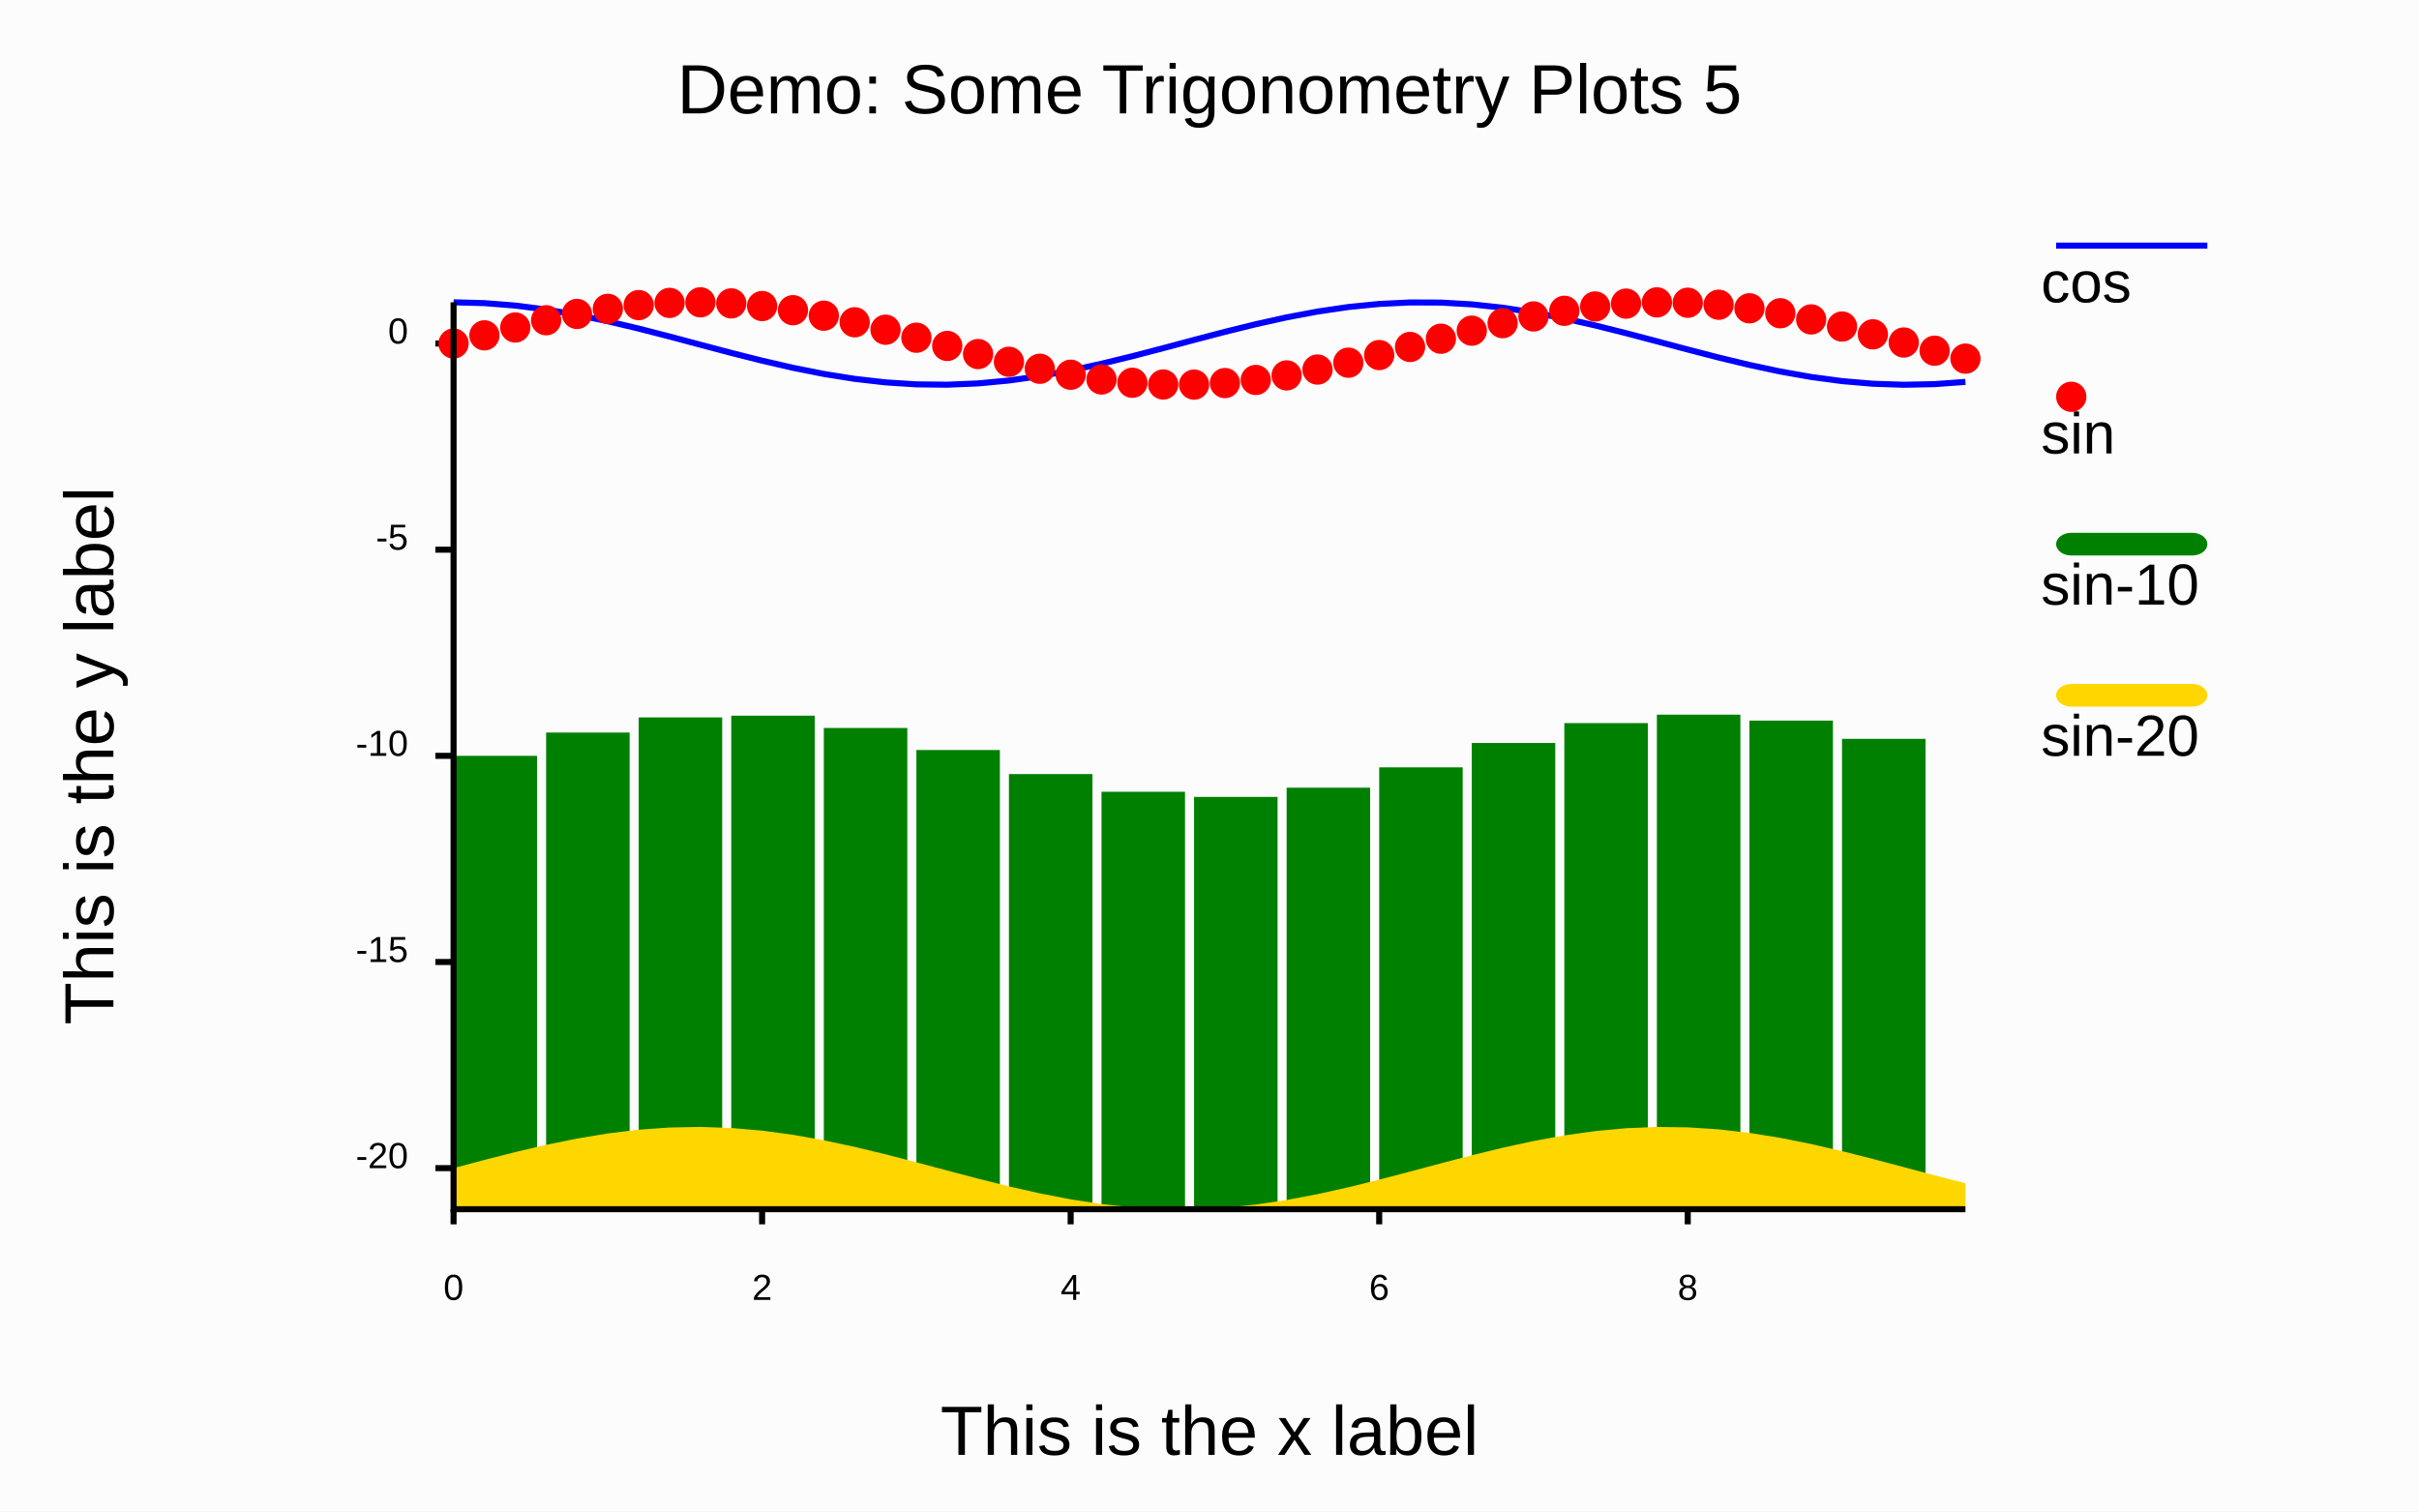
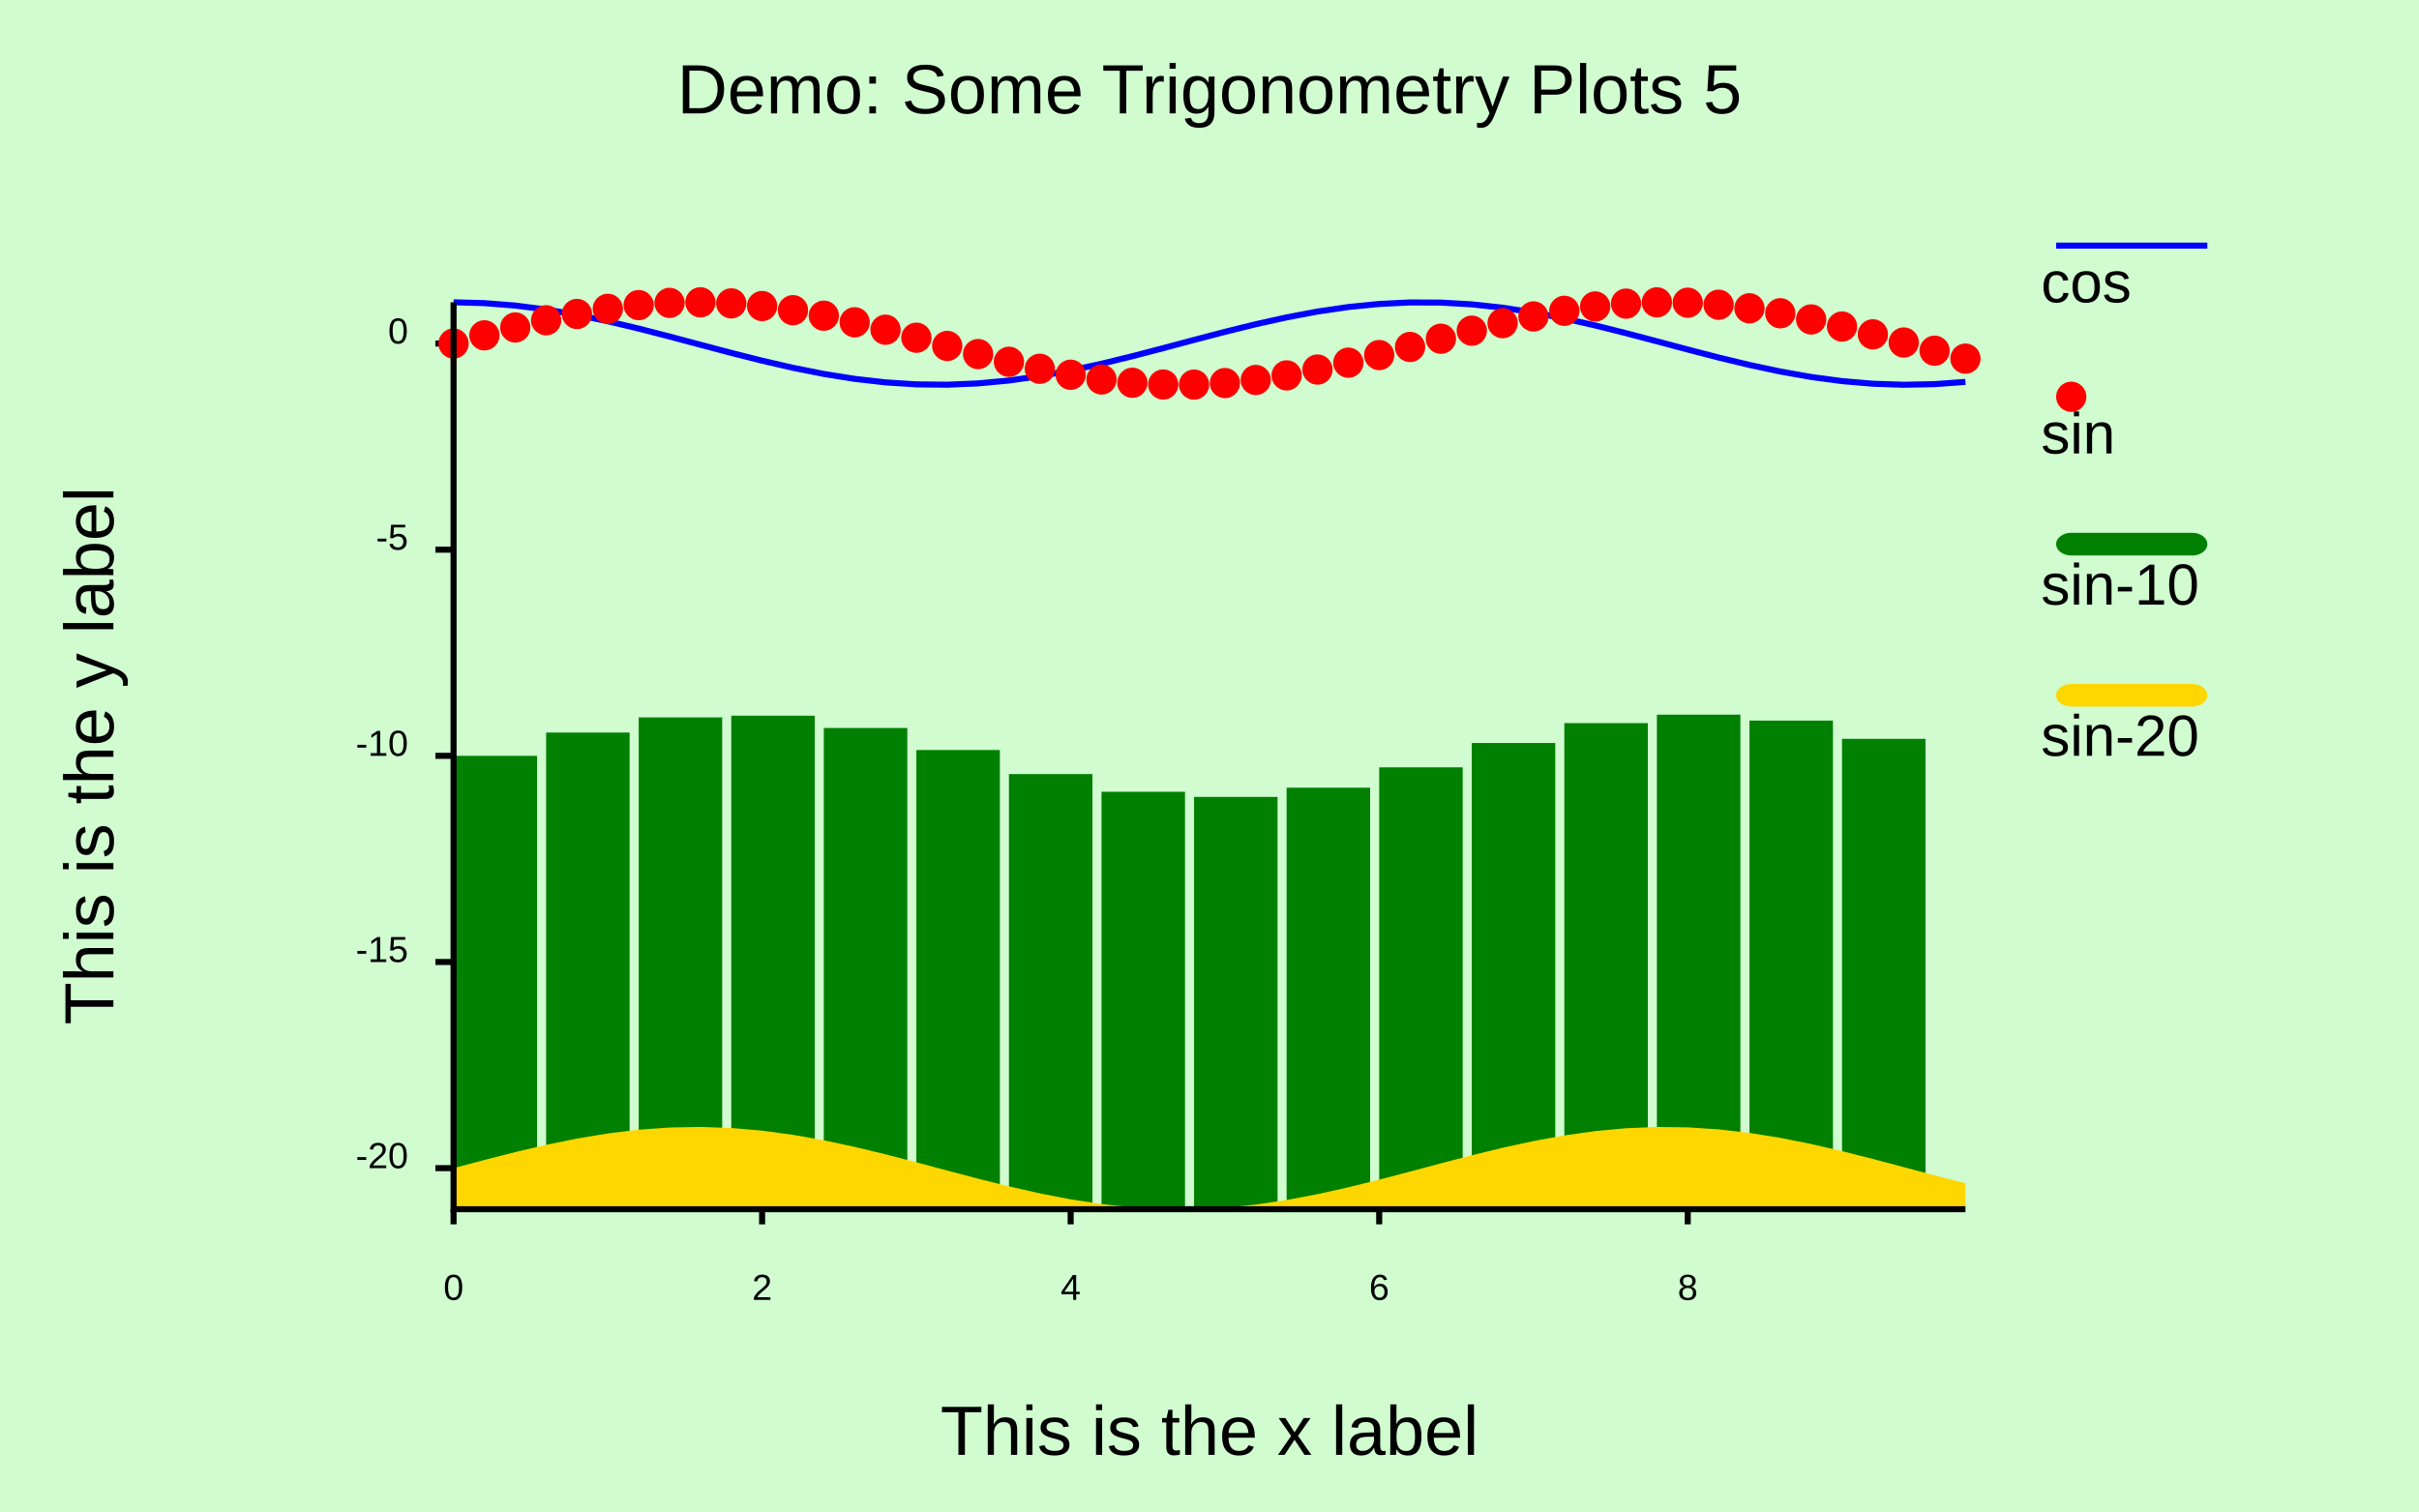
<svg xmlns="http://www.w3.org/2000/svg" class="poloto" width="800" height="500" viewBox="0 0 800 500">
  <style>.poloto {
            font-family: "Arial";
            stroke-width:2;
            }
            .poloto_text{fill: black;  }
            .poloto_axis_lines{stroke: black;stoke-width:3;fill:none}
-             .poloto_background{fill: rgba(255,255,255,0.8); }
+             .poloto_background{fill: aliceblue; }
            .poloto0stroke{stroke:  blue; }
            .poloto1stroke{stroke:  red; }
            .poloto2stroke{stroke:  green; }
            .poloto3stroke{stroke:  gold; }
            .poloto4stroke{stroke:  aqua; }
            .poloto5stroke{stroke:  brown; }
            .poloto6stroke{stroke:  lime; }
            .poloto7stroke{stroke:  chocolate; }
            .poloto0fill{fill:blue;}
            .poloto1fill{fill:red;}
            .poloto2fill{fill:green;}
            .poloto3fill{fill:gold;}
            .poloto4fill{fill:aqua;}
            .poloto5fill{fill:brown;}
            .poloto6fill{fill:lime;}
            .poloto7fill{fill:chocolate;}</style>
+   <style>.poloto_background{fill:rgba(200,255,200,0.8);}</style>
  <rect class="poloto_background" fill="white" x="0" y="0" width="800" height="500" />
  <line class="poloto_axis_lines" stroke="black" x1="150" x2="150" y1="400" y2="405" />
  <text class="poloto_text" alignment-baseline="start" text-anchor="middle" x="150" y="430">0</text>
  <line class="poloto_axis_lines" stroke="black" x1="252.041" x2="252.041" y1="400" y2="405" />
  <text class="poloto_text" alignment-baseline="start" text-anchor="middle" x="252.041" y="430">2</text>
  <line class="poloto_axis_lines" stroke="black" x1="354.082" x2="354.082" y1="400" y2="405" />
  <text class="poloto_text" alignment-baseline="start" text-anchor="middle" x="354.082" y="430">4</text>
  <line class="poloto_axis_lines" stroke="black" x1="456.122" x2="456.122" y1="400" y2="405" />
  <text class="poloto_text" alignment-baseline="start" text-anchor="middle" x="456.122" y="430">6</text>
  <line class="poloto_axis_lines" stroke="black" x1="558.163" x2="558.163" y1="400" y2="405" />
  <text class="poloto_text" alignment-baseline="start" text-anchor="middle" x="558.163" y="430">8</text>
  <line class="poloto_axis_lines" stroke="black" x1="150" x2="144" y1="386.414" y2="386.414" />
  <text class="poloto_text" alignment-baseline="middle" text-anchor="end" x="135" y="386.414">-20</text>
  <line class="poloto_axis_lines" stroke="black" x1="150" x2="144" y1="318.22" y2="318.22" />
  <text class="poloto_text" alignment-baseline="middle" text-anchor="end" x="135" y="318.22">-15</text>
  <line class="poloto_axis_lines" stroke="black" x1="150" x2="144" y1="250.026" y2="250.026" />
  <text class="poloto_text" alignment-baseline="middle" text-anchor="end" x="135" y="250.026">-10</text>
  <line class="poloto_axis_lines" stroke="black" x1="150" x2="144" y1="181.832" y2="181.832" />
  <text class="poloto_text" alignment-baseline="middle" text-anchor="end" x="135" y="181.832">-5</text>
  <line class="poloto_axis_lines" stroke="black" x1="150" x2="144" y1="113.639" y2="113.639" />
  <text class="poloto_text" alignment-baseline="middle" text-anchor="end" x="135" y="113.639">0</text>
  <text class="poloto_text" alignment-baseline="middle" text-anchor="start" font-size="large" x="675" y="100">cos</text>
  <line class="poloto0stroke" stroke="black" x1="680" x2="730" y1="81.25" y2="81.25" />
  <polyline class="poloto0stroke" fill="none" stroke="black" points="150,100 160.204,100.272 170.408,101.077 180.612,102.382 190.816,104.137 201.02,106.27 211.224,108.697 221.429,111.321 231.633,114.037 241.837,116.737 252.041,119.314 262.245,121.665 272.449,123.696 282.653,125.326 292.857,126.489 303.061,127.141 313.265,127.254 323.469,126.825 333.673,125.869 343.878,124.427 354.082,122.554 364.286,120.325 374.49,117.83 384.694,115.168 394.898,112.445 405.102,109.77 415.306,107.249 425.51,104.982 435.714,103.061 445.918,101.561 456.122,100.543 466.327,100.047 476.531,100.093 486.735,100.679 496.939,101.781 507.143,103.356 517.347,105.342 527.551,107.658 537.755,110.212 547.959,112.903 558.163,115.623 568.367,118.264 578.571,120.721 588.776,122.896 598.98,124.701 609.184,126.065 619.388,126.934 629.592,127.273 639.796,127.069 650,126.329 " />
  <text class="poloto_text" alignment-baseline="middle" text-anchor="start" font-size="large" x="675" y="150">sin</text>
  <circle class="poloto1fill" cx="685" cy="131.25" r="5" />
  <g class="poloto1fill">
    <circle cx="150" cy="113.639" r="5" />
    <circle cx="160.204" cy="110.929" r="5" />
    <circle cx="170.408" cy="108.328" r="5" />
    <circle cx="180.612" cy="105.938" r="5" />
    <circle cx="190.816" cy="103.855" r="5" />
    <circle cx="201.02" cy="102.162" r="5" />
    <circle cx="211.224" cy="100.927" r="5" />
    <circle cx="221.429" cy="100.198" r="5" />
    <circle cx="231.633" cy="100.006" r="5" />
    <circle cx="241.837" cy="100.357" r="5" />
    <circle cx="252.041" cy="101.237" r="5" />
    <circle cx="262.245" cy="102.612" r="5" />
    <circle cx="272.449" cy="104.426" r="5" />
    <circle cx="282.653" cy="106.608" r="5" />
    <circle cx="292.857" cy="109.07" r="5" />
    <circle cx="303.061" cy="111.714" r="5" />
    <circle cx="313.265" cy="114.435" r="5" />
    <circle cx="323.469" cy="117.124" r="5" />
    <circle cx="333.673" cy="119.674" r="5" />
    <circle cx="343.878" cy="121.984" r="5" />
    <circle cx="354.082" cy="123.961" r="5" />
    <circle cx="364.286" cy="125.526" r="5" />
    <circle cx="374.49" cy="126.617" r="5" />
    <circle cx="384.694" cy="127.191" r="5" />
    <circle cx="394.898" cy="127.225" r="5" />
    <circle cx="405.102" cy="126.717" r="5" />
    <circle cx="415.306" cy="125.688" r="5" />
    <circle cx="425.51" cy="124.178" r="5" />
    <circle cx="435.714" cy="122.248" r="5" />
    <circle cx="445.918" cy="119.975" r="5" />
    <circle cx="456.122" cy="117.45" r="5" />
    <circle cx="466.327" cy="114.772" r="5" />
    <circle cx="476.531" cy="112.049" r="5" />
    <circle cx="486.735" cy="109.39" r="5" />
    <circle cx="496.939" cy="106.9" r="5" />
    <circle cx="507.143" cy="104.678" r="5" />
    <circle cx="517.347" cy="102.814" r="5" />
    <circle cx="527.551" cy="101.381" r="5" />
    <circle cx="537.755" cy="100.438" r="5" />
    <circle cx="547.959" cy="100.02" r="5" />
    <circle cx="558.163" cy="100.145" r="5" />
    <circle cx="568.367" cy="100.808" r="5" />
    <circle cx="578.571" cy="101.983" r="5" />
    <circle cx="588.776" cy="103.622" r="5" />
    <circle cx="598.98" cy="105.661" r="5" />
    <circle cx="609.184" cy="108.018" r="5" />
    <circle cx="619.388" cy="110.599" r="5" />
    <circle cx="629.592" cy="113.301" r="5" />
    <circle cx="639.796" cy="116.016" r="5" />
    <circle cx="650" cy="118.637" r="5" />
  </g>
  <text class="poloto_text" alignment-baseline="middle" text-anchor="start" font-size="large" x="675" y="200">sin-10</text>
  <rect class="poloto2fill" x="680" y="176.25" width="50" height="7.5" rx="5" ry="5" />
  <g class="poloto2fill">
    <rect x="150" y="250.026" width="27.612" height="149.974" />
    <rect x="180.612" y="242.325" width="27.612" height="157.675" />
    <rect x="211.224" y="237.314" width="27.612" height="162.686" />
    <rect x="241.837" y="236.744" width="27.612" height="163.256" />
    <rect x="272.449" y="240.814" width="27.612" height="159.186" />
    <rect x="303.061" y="248.101" width="27.612" height="151.899" />
    <rect x="333.673" y="256.062" width="27.612" height="143.938" />
    <rect x="364.286" y="261.913" width="27.612" height="138.087" />
    <rect x="394.898" y="263.613" width="27.612" height="136.387" />
    <rect x="425.51" y="260.566" width="27.612" height="139.434" />
    <rect x="456.122" y="253.837" width="27.612" height="146.163" />
    <rect x="486.735" y="245.777" width="27.612" height="154.223" />
    <rect x="517.347" y="239.202" width="27.612" height="160.798" />
    <rect x="547.959" y="236.407" width="27.612" height="163.593" />
    <rect x="578.571" y="238.371" width="27.612" height="161.629" />
    <rect x="609.184" y="244.405" width="27.612" height="155.595" />
  </g>
  <text class="poloto_text" alignment-baseline="middle" text-anchor="start" font-size="large" x="675" y="250">sin-20</text>
  <rect class="poloto3fill" x="680" y="226.25" width="50" height="7.5" rx="5" ry="5" />
  <path class="poloto3fill" d=" M 150 400 L 150 386.414 L 160.204 383.704 L 170.408 381.102 L 180.612 378.713 L 190.816 376.63 L 201.02 374.937 L 211.224 373.702 L 221.429 372.973 L 231.633 372.781 L 241.837 373.132 L 252.041 374.012 L 262.245 375.387 L 272.449 377.201 L 282.653 379.383 L 292.857 381.845 L 303.061 384.489 L 313.265 387.21 L 323.469 389.899 L 333.673 392.449 L 343.878 394.759 L 354.082 396.735 L 364.286 398.301 L 374.49 399.392 L 384.694 399.966 L 394.898 400 L 405.102 399.492 L 415.306 398.463 L 425.51 396.953 L 435.714 395.023 L 445.918 392.75 L 456.122 390.224 L 466.327 387.547 L 476.531 384.824 L 486.735 382.165 L 496.939 379.674 L 507.143 377.453 L 517.347 375.589 L 527.551 374.156 L 537.755 373.212 L 547.959 372.795 L 558.163 372.92 L 568.367 373.583 L 578.571 374.758 L 588.776 376.397 L 598.98 378.436 L 609.184 380.793 L 619.388 383.374 L 629.592 386.076 L 639.796 388.791 L 650 391.412 L 650 400Z" />
  <text class="poloto_text" alignment-baseline="start" text-anchor="middle" font-size="x-large" x="400" y="37.5">Demo: Some Trigonometry Plots 5</text>
  <text class="poloto_text" alignment-baseline="start" text-anchor="middle" font-size="x-large" x="400" y="481.25">This is the x label</text>
  <text class="poloto_text" alignment-baseline="start" text-anchor="middle" font-size="x-large" transform="rotate(-90,37.5,250)" x="37.5" y="250">This is the y label</text>
  <path stroke="black" fill="none" class="poloto_axis_lines" d=" M 150 100 L 150 400 L 650 400" />
</svg>
